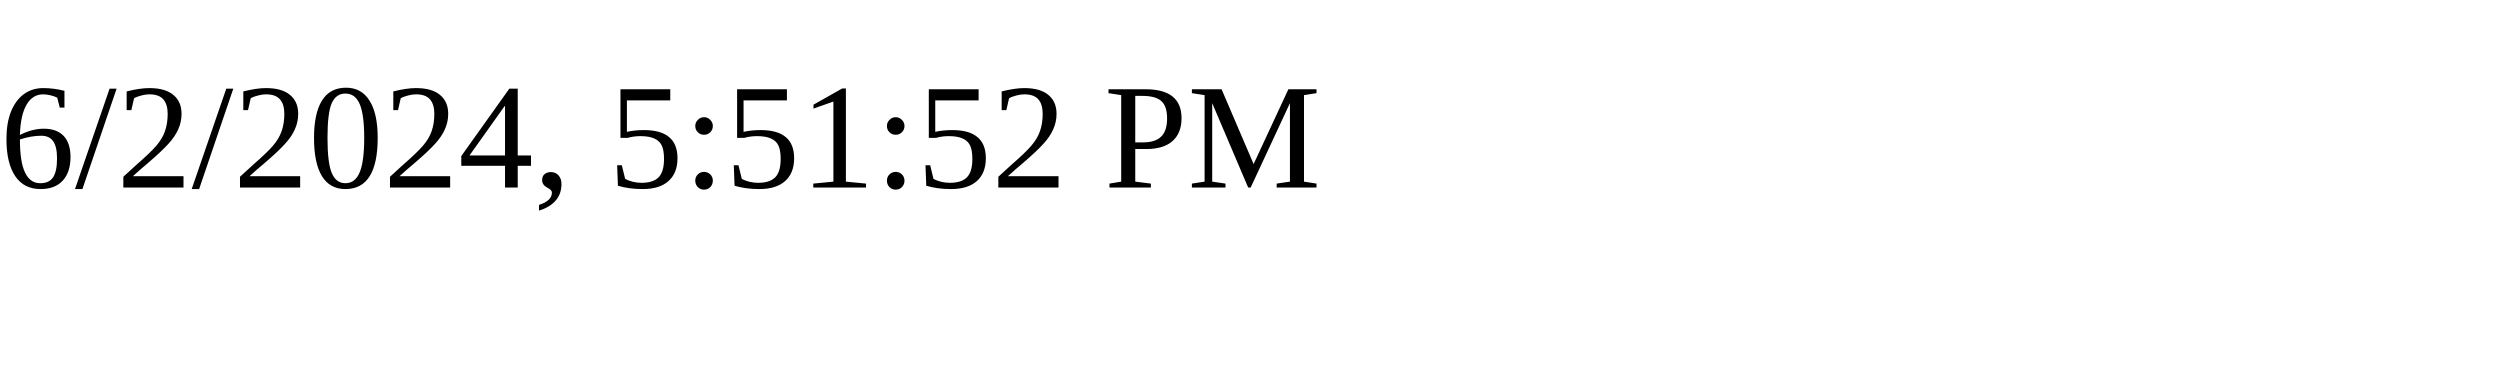
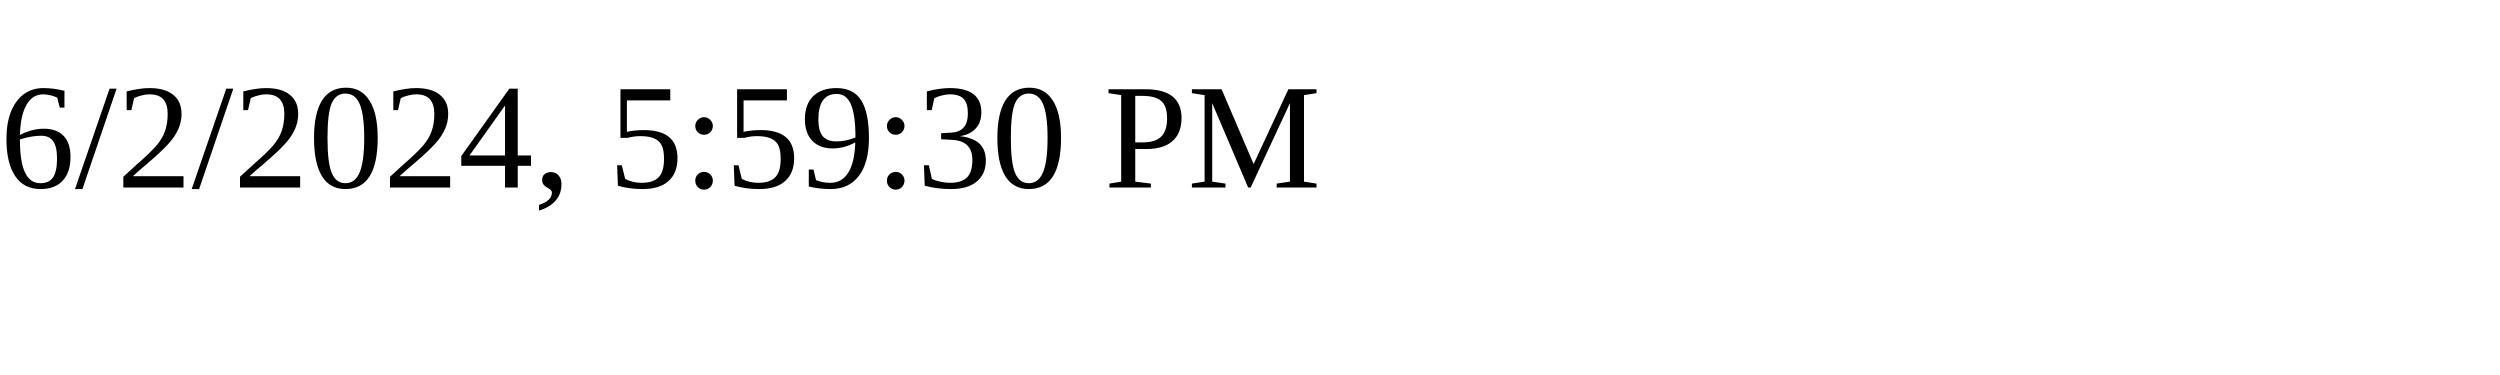
<svg xmlns="http://www.w3.org/2000/svg" height="30" width="200">
-   <text x="0" y="15">6/2/2024, 5:51:52 PM</text>
+   <text x="0" y="15">6/2/2024, 5:59:30 PM</text>
</svg>
